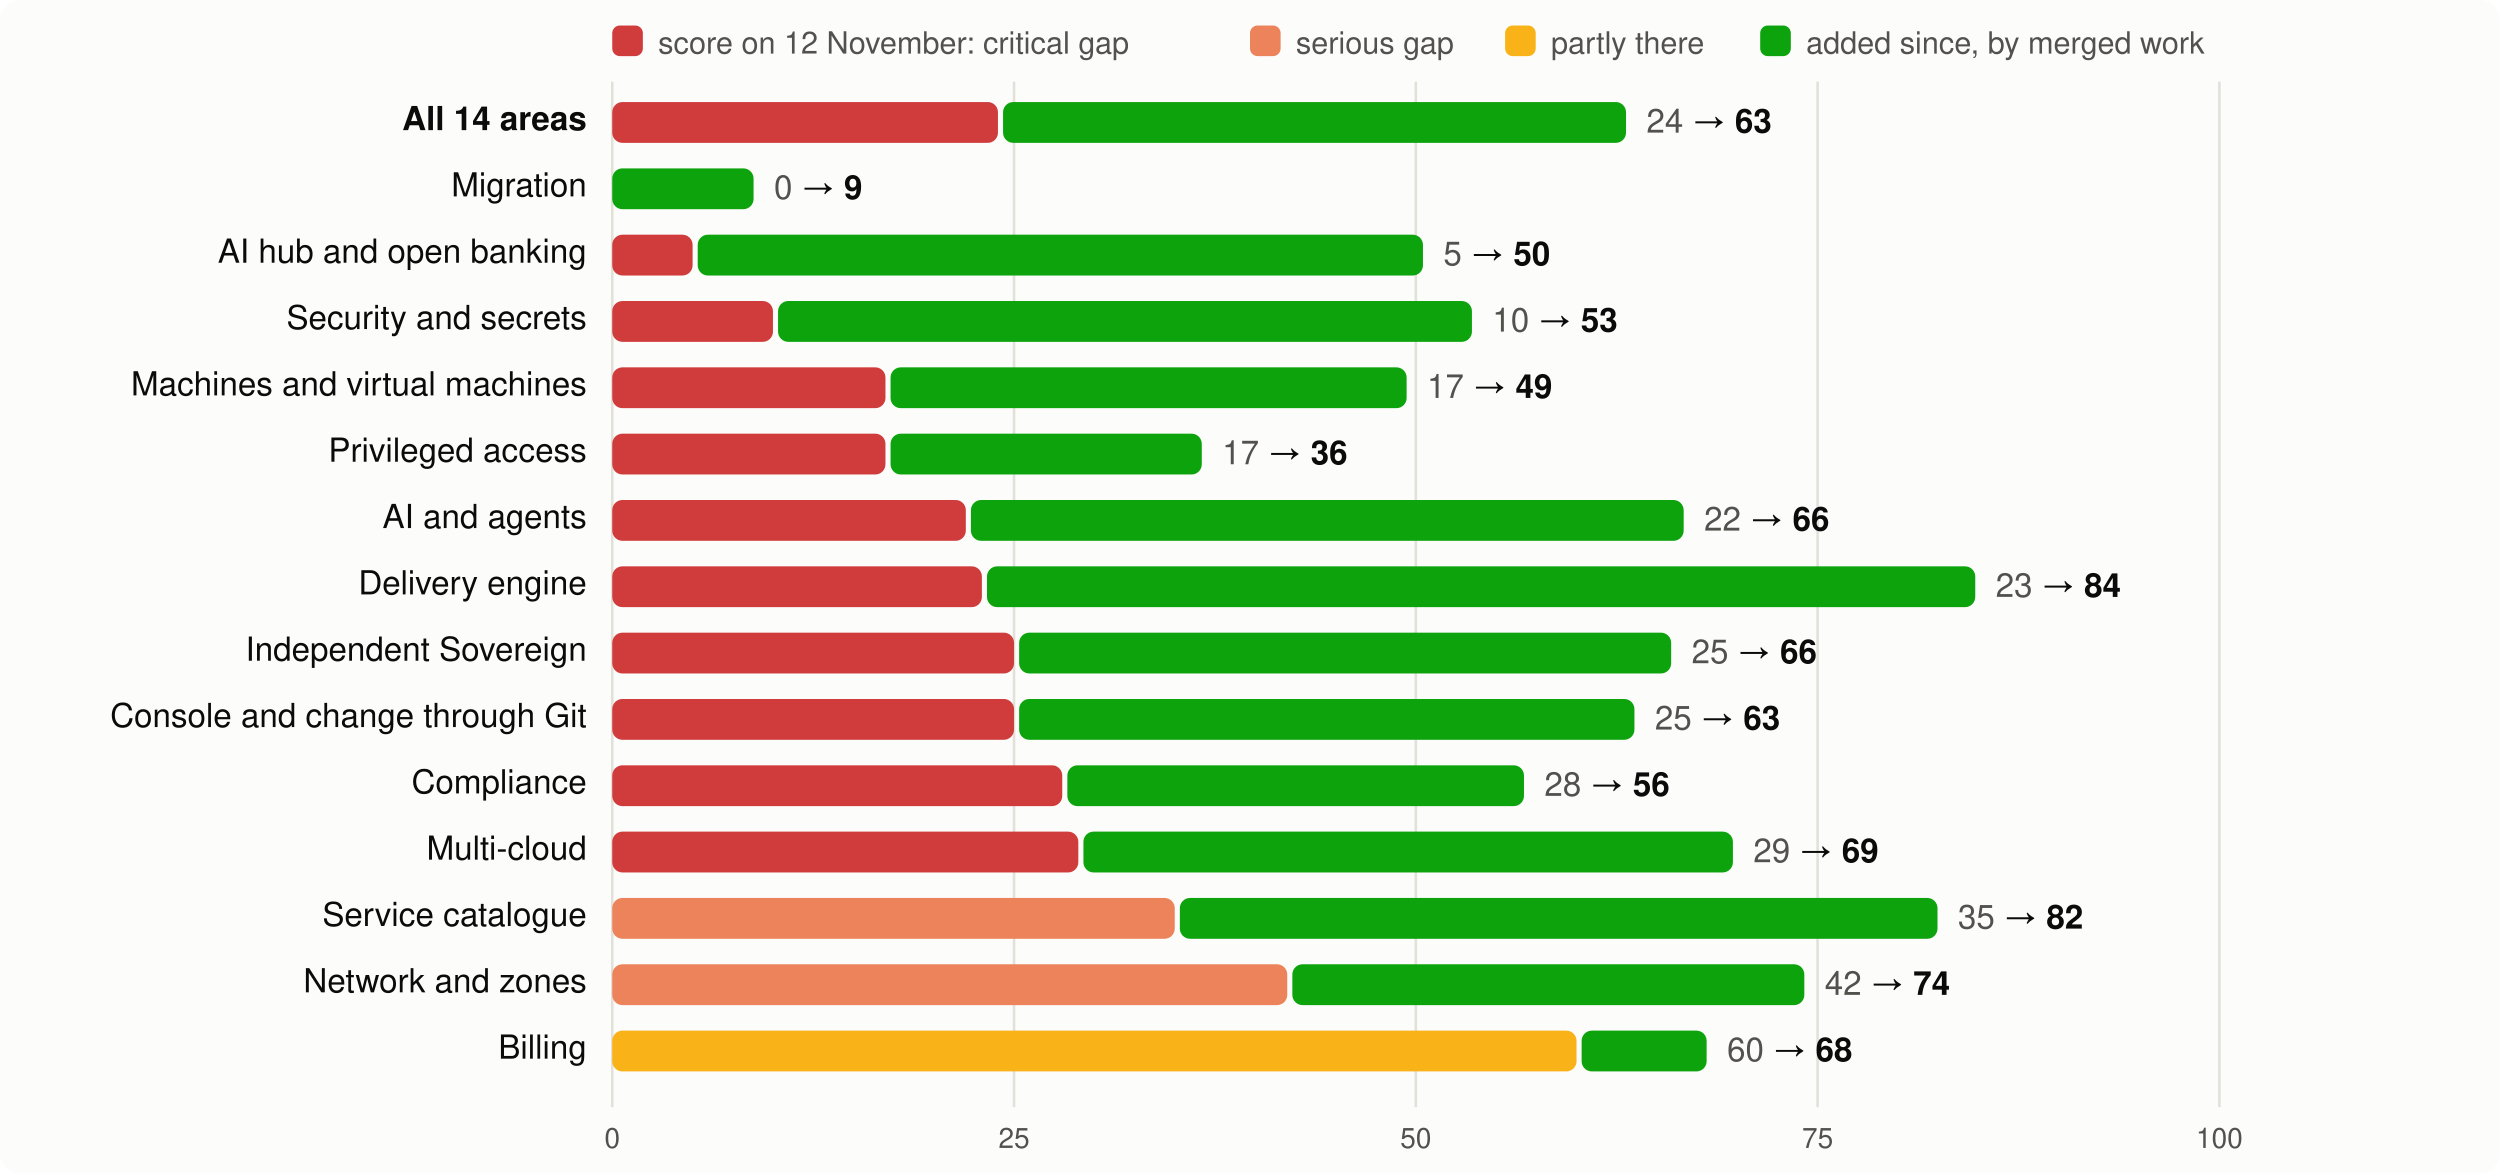
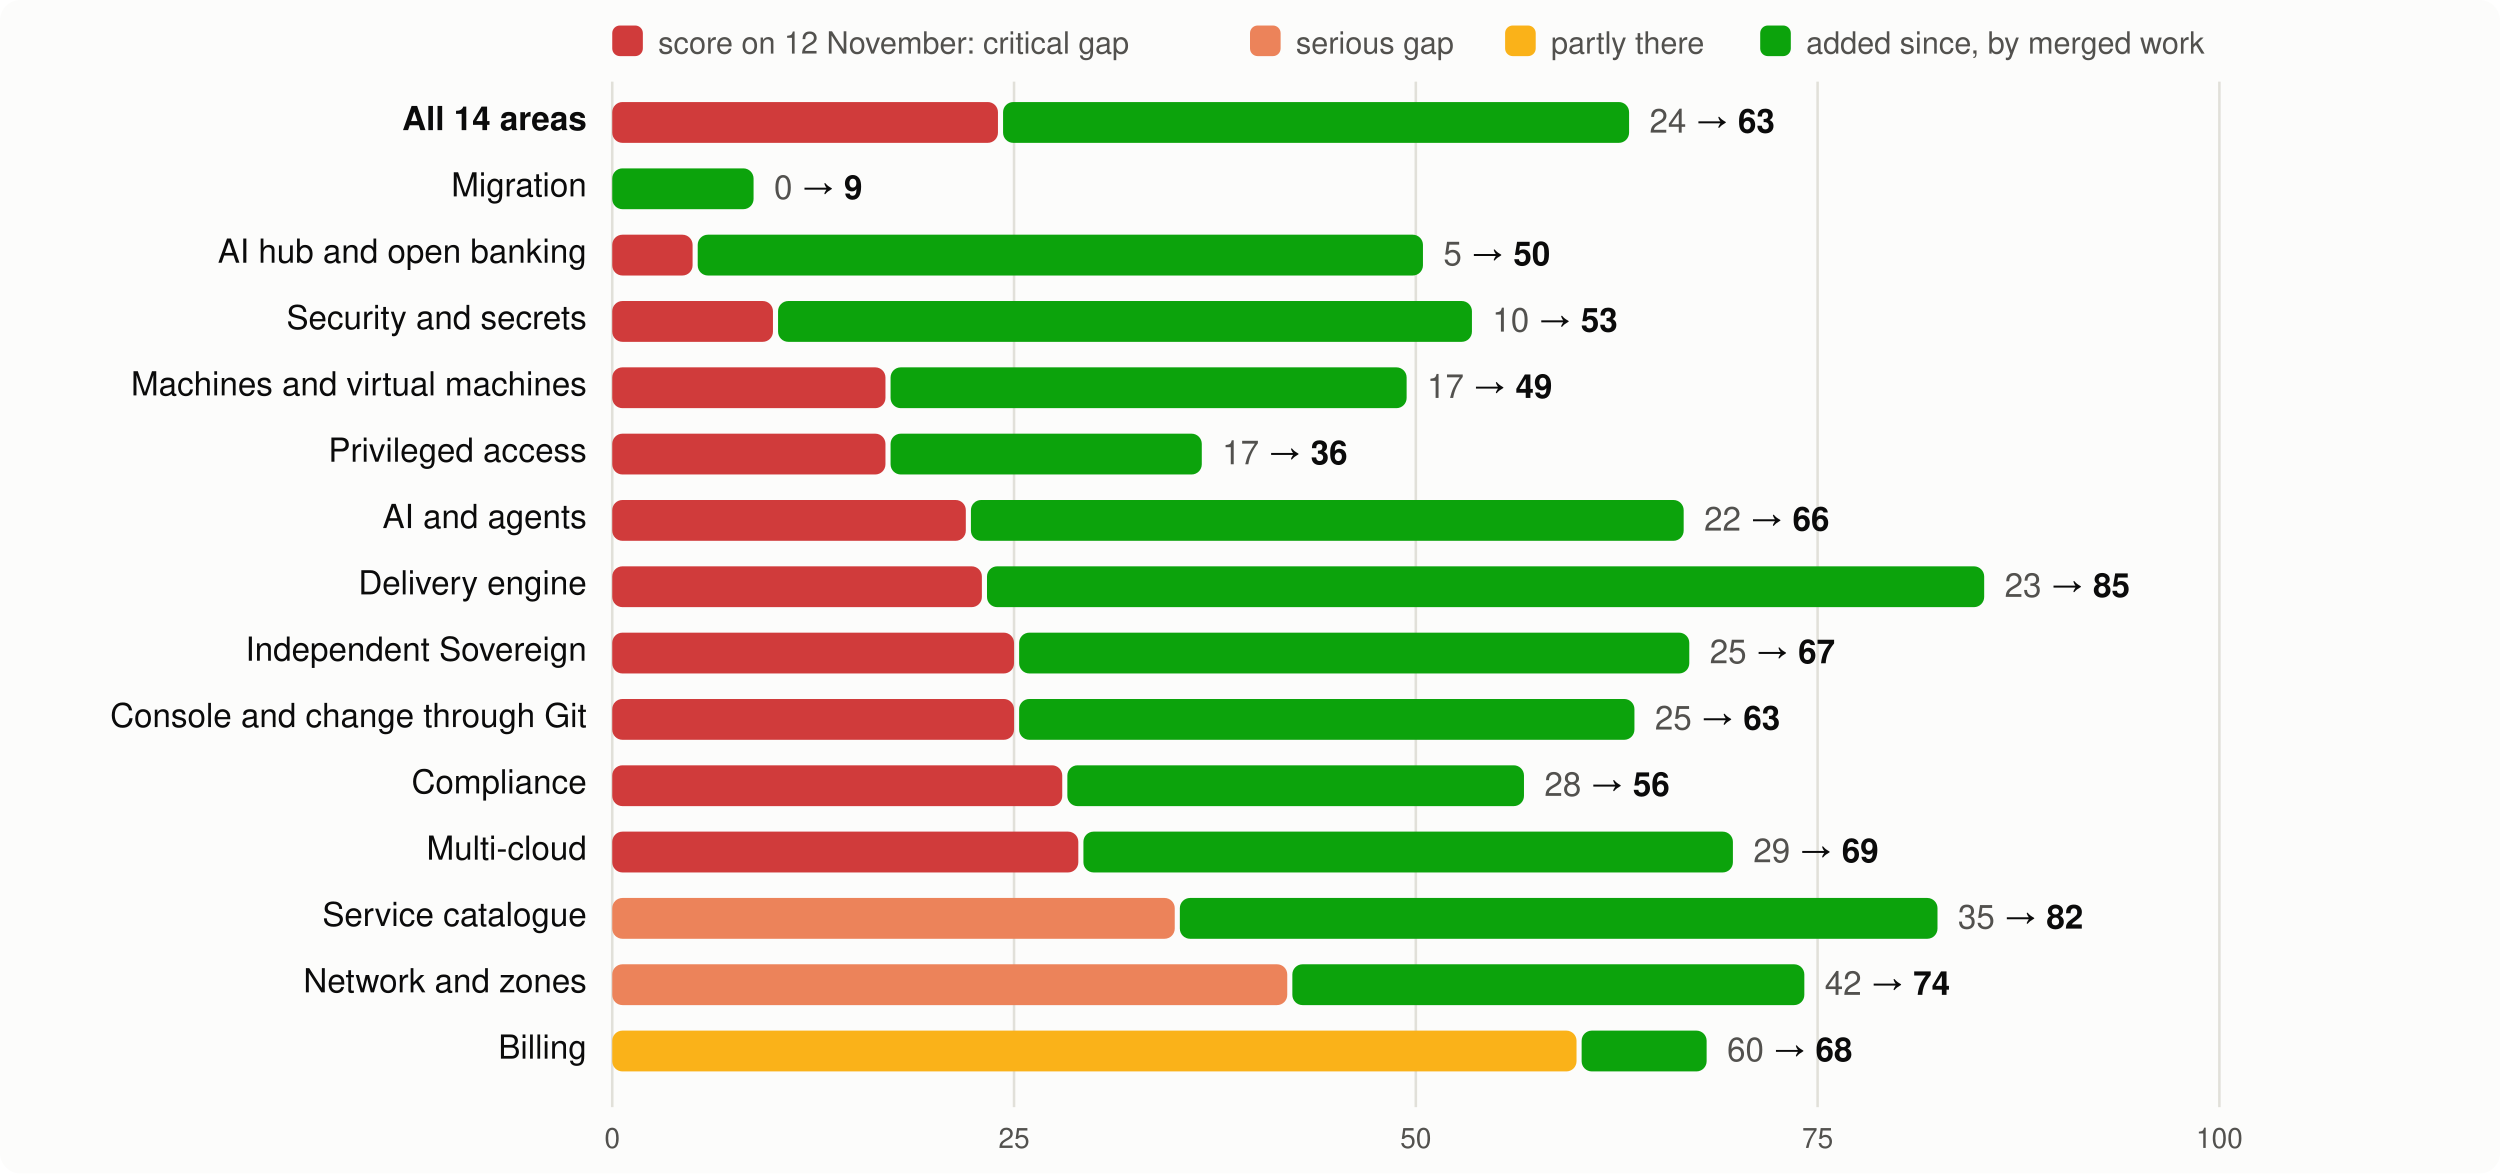
<svg xmlns="http://www.w3.org/2000/svg" viewBox="0 0 980 460" width="980" height="460" font-family="system-ui,-apple-system,Segoe UI,Helvetica,Arial,sans-serif" font-size="13">
  <rect width="980" height="460" rx="8" fill="#fcfcfb" />
  <rect x="240" y="10" width="12" height="12" rx="3" fill="#d03b3b" />
  <text x="258" y="21" fill="#52514e" font-size="12">score on 12 November: critical gap</text>
  <rect x="490" y="10" width="12" height="12" rx="3" fill="#ec835a" />
  <text x="508" y="21" fill="#52514e" font-size="12">serious gap</text>
  <rect x="590" y="10" width="12" height="12" rx="3" fill="#fab219" />
  <text x="608" y="21" fill="#52514e" font-size="12">partly there</text>
  <rect x="690" y="10" width="12" height="12" rx="3" fill="#0ca30c" />
  <text x="708" y="21" fill="#52514e" font-size="12">added since, by merged work</text>
  <line x1="240.0" x2="240.0" y1="32" y2="434" stroke="#e1e0d9" />
  <text x="240.0" y="450" text-anchor="middle" fill="#52514e" font-size="11">0</text>
  <line x1="397.5" x2="397.5" y1="32" y2="434" stroke="#e1e0d9" />
  <text x="397.5" y="450" text-anchor="middle" fill="#52514e" font-size="11">25</text>
  <line x1="555.0" x2="555.0" y1="32" y2="434" stroke="#e1e0d9" />
  <text x="555.0" y="450" text-anchor="middle" fill="#52514e" font-size="11">50</text>
  <line x1="712.5" x2="712.5" y1="32" y2="434" stroke="#e1e0d9" />
  <text x="712.5" y="450" text-anchor="middle" fill="#52514e" font-size="11">75</text>
  <line x1="870.0" x2="870.0" y1="32" y2="434" stroke="#e1e0d9" />
  <text x="870.0" y="450" text-anchor="middle" fill="#52514e" font-size="11">100</text>
  <text x="230" y="51" text-anchor="end" fill="#0b0b0b" font-weight="600">All 14 areas</text>
  <rect x="240" y="40" width="151.2" height="16" rx="4" fill="#d03b3b" />
-   <rect x="393.2" y="40" width="244.2" height="16" rx="4" fill="#0ca30c" />
-   <text x="645.4" y="52" fill="#0b0b0b">
+   <rect x="393.2" y="40" width="245.4" height="16" rx="4" fill="#0ca30c" />
+   <text x="646.6" y="52" fill="#0b0b0b">
    <tspan fill="#52514e">24</tspan> → <tspan font-weight="600">63</tspan>
  </text>
  <text x="230" y="77" text-anchor="end" fill="#0b0b0b" font-weight="400">Migration</text>
  <rect x="240.0" y="66" width="55.4" height="16" rx="4" fill="#0ca30c" />
  <text x="303.4" y="78" fill="#0b0b0b">
    <tspan fill="#52514e">0</tspan> → <tspan font-weight="600">9</tspan>
  </text>
  <text x="230" y="103" text-anchor="end" fill="#0b0b0b" font-weight="400">AI hub and open banking</text>
  <rect x="240" y="92" width="31.5" height="16" rx="4" fill="#d03b3b" />
  <rect x="273.5" y="92" width="284.3" height="16" rx="4" fill="#0ca30c" />
  <text x="565.8" y="104" fill="#0b0b0b">
    <tspan fill="#52514e">5</tspan> → <tspan font-weight="600">50</tspan>
  </text>
  <text x="230" y="129" text-anchor="end" fill="#0b0b0b" font-weight="400">Security and secrets</text>
  <rect x="240" y="118" width="63.0" height="16" rx="4" fill="#d03b3b" />
  <rect x="305.0" y="118" width="272.0" height="16" rx="4" fill="#0ca30c" />
  <text x="585.0" y="130" fill="#0b0b0b">
    <tspan fill="#52514e">10</tspan> → <tspan font-weight="600">53</tspan>
  </text>
  <text x="230" y="155" text-anchor="end" fill="#0b0b0b" font-weight="400">Machines and virtual machines</text>
  <rect x="240" y="144" width="107.1" height="16" rx="4" fill="#d03b3b" />
  <rect x="349.1" y="144" width="202.3" height="16" rx="4" fill="#0ca30c" />
  <text x="559.4" y="156" fill="#0b0b0b">
    <tspan fill="#52514e">17</tspan> → <tspan font-weight="600">49</tspan>
  </text>
  <text x="230" y="181" text-anchor="end" fill="#0b0b0b" font-weight="400">Privileged access</text>
  <rect x="240" y="170" width="107.1" height="16" rx="4" fill="#d03b3b" />
  <rect x="349.1" y="170" width="122.0" height="16" rx="4" fill="#0ca30c" />
  <text x="479.1" y="182" fill="#0b0b0b">
    <tspan fill="#52514e">17</tspan> → <tspan font-weight="600">36</tspan>
  </text>
  <text x="230" y="207" text-anchor="end" fill="#0b0b0b" font-weight="400">AI and agents</text>
  <rect x="240" y="196" width="138.6" height="16" rx="4" fill="#d03b3b" />
  <rect x="380.6" y="196" width="279.4" height="16" rx="4" fill="#0ca30c" />
  <text x="668.0" y="208" fill="#0b0b0b">
    <tspan fill="#52514e">22</tspan> → <tspan font-weight="600">66</tspan>
  </text>
  <text x="230" y="233" text-anchor="end" fill="#0b0b0b" font-weight="400">Delivery engine</text>
  <rect x="240" y="222" width="144.9" height="16" rx="4" fill="#d03b3b" />
-   <rect x="386.9" y="222" width="387.4" height="16" rx="4" fill="#0ca30c" />
-   <text x="782.3" y="234" fill="#0b0b0b">
-     <tspan fill="#52514e">23</tspan> → <tspan font-weight="600">84</tspan>
+   <rect x="386.9" y="222" width="390.9" height="16" rx="4" fill="#0ca30c" />
+   <text x="785.8" y="234" fill="#0b0b0b">
+     <tspan fill="#52514e">23</tspan> → <tspan font-weight="600">85</tspan>
  </text>
  <text x="230" y="259" text-anchor="end" fill="#0b0b0b" font-weight="400">Independent Sovereign</text>
  <rect x="240" y="248" width="157.5" height="16" rx="4" fill="#d03b3b" />
-   <rect x="399.5" y="248" width="255.6" height="16" rx="4" fill="#0ca30c" />
-   <text x="663.1" y="260" fill="#0b0b0b">
-     <tspan fill="#52514e">25</tspan> → <tspan font-weight="600">66</tspan>
+   <rect x="399.5" y="248" width="262.7" height="16" rx="4" fill="#0ca30c" />
+   <text x="670.2" y="260" fill="#0b0b0b">
+     <tspan fill="#52514e">25</tspan> → <tspan font-weight="600">67</tspan>
  </text>
  <text x="230" y="285" text-anchor="end" fill="#0b0b0b" font-weight="400">Console and change through Git</text>
  <rect x="240" y="274" width="157.5" height="16" rx="4" fill="#d03b3b" />
  <rect x="399.5" y="274" width="241.2" height="16" rx="4" fill="#0ca30c" />
  <text x="648.7" y="286" fill="#0b0b0b">
    <tspan fill="#52514e">25</tspan> → <tspan font-weight="600">63</tspan>
  </text>
  <text x="230" y="311" text-anchor="end" fill="#0b0b0b" font-weight="400">Compliance</text>
  <rect x="240" y="300" width="176.4" height="16" rx="4" fill="#d03b3b" />
  <rect x="418.4" y="300" width="179.0" height="16" rx="4" fill="#0ca30c" />
  <text x="605.4" y="312" fill="#0b0b0b">
    <tspan fill="#52514e">28</tspan> → <tspan font-weight="600">56</tspan>
  </text>
  <text x="230" y="337" text-anchor="end" fill="#0b0b0b" font-weight="400">Multi-cloud</text>
  <rect x="240" y="326" width="182.7" height="16" rx="4" fill="#d03b3b" />
  <rect x="424.7" y="326" width="254.6" height="16" rx="4" fill="#0ca30c" />
  <text x="687.3" y="338" fill="#0b0b0b">
    <tspan fill="#52514e">29</tspan> → <tspan font-weight="600">69</tspan>
  </text>
  <text x="230" y="363" text-anchor="end" fill="#0b0b0b" font-weight="400">Service catalogue</text>
  <rect x="240" y="352" width="220.5" height="16" rx="4" fill="#ec835a" />
  <rect x="462.5" y="352" width="297.0" height="16" rx="4" fill="#0ca30c" />
  <text x="767.5" y="364" fill="#0b0b0b">
    <tspan fill="#52514e">35</tspan> → <tspan font-weight="600">82</tspan>
  </text>
  <text x="230" y="389" text-anchor="end" fill="#0b0b0b" font-weight="400">Network and zones</text>
  <rect x="240" y="378" width="264.6" height="16" rx="4" fill="#ec835a" />
  <rect x="506.6" y="378" width="200.7" height="16" rx="4" fill="#0ca30c" />
  <text x="715.3" y="390" fill="#0b0b0b">
    <tspan fill="#52514e">42</tspan> → <tspan font-weight="600">74</tspan>
  </text>
  <text x="230" y="415" text-anchor="end" fill="#0b0b0b" font-weight="400">Billing</text>
  <rect x="240" y="404" width="378.0" height="16" rx="4" fill="#fab219" />
  <rect x="620.0" y="404" width="49.0" height="16" rx="4" fill="#0ca30c" />
  <text x="677.0" y="416" fill="#0b0b0b">
    <tspan fill="#52514e">60</tspan> → <tspan font-weight="600">68</tspan>
  </text>
</svg>
